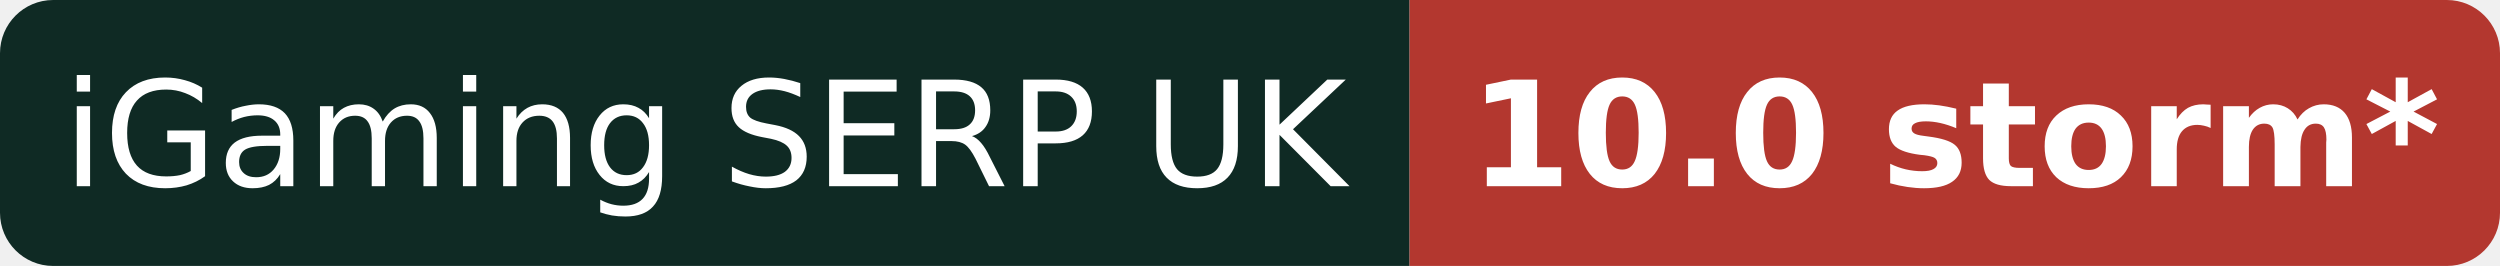
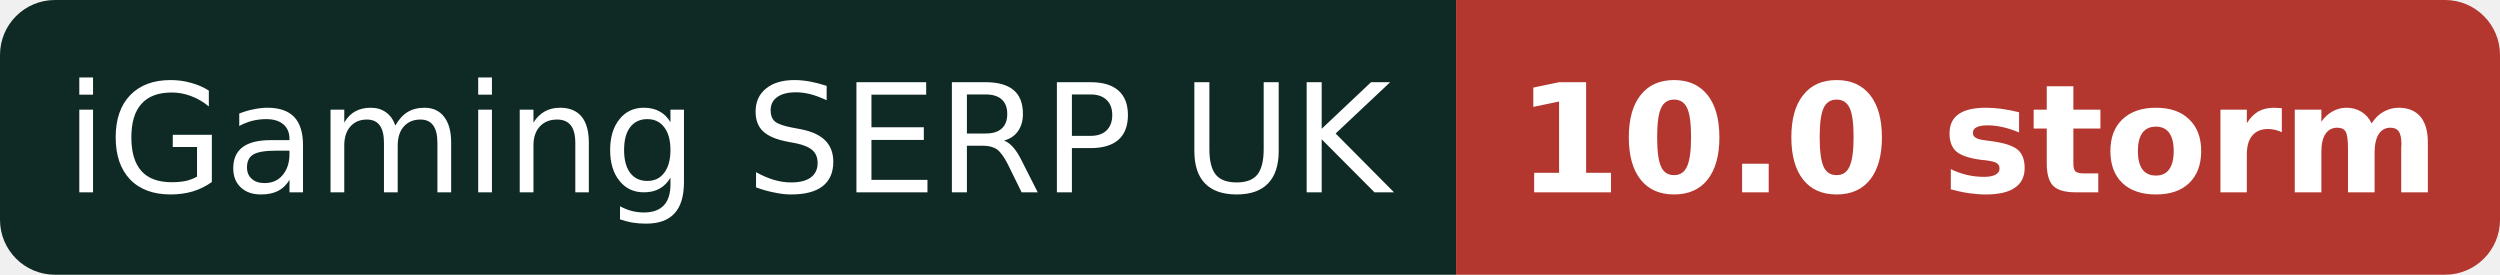
- <svg xmlns="http://www.w3.org/2000/svg" width="188" height="20" role="img" aria-label="iGaming SERP UK: 10.0 storm* (provisional)">
+ <svg xmlns="http://www.w3.org/2000/svg" width="182" height="20" role="img" aria-label="iGaming SERP UK: 10.0 storm">
  <clipPath id="r">
-     <rect width="188" height="20" rx="4" />
+     <rect width="182" height="20" rx="4" />
  </clipPath>
  <g clip-path="url(#r)">
    <rect width="106" height="20" fill="#0f2a24" />
-     <rect x="106" width="82" height="20" fill="#b3372f" />
+     <rect x="106" width="76" height="20" fill="#b3372f" />
  </g>
  <g fill="#fff" font-family="Verdana,DejaVu Sans,Geneva,sans-serif" font-size="11" text-anchor="middle">
    <text x="53.0" y="14">iGaming SERP UK</text>
-     <text x="147.0" y="14" font-weight="bold">10.0 storm*</text>
+     <text x="144.0" y="14" font-weight="bold">10.0 storm</text>
  </g>
</svg>
